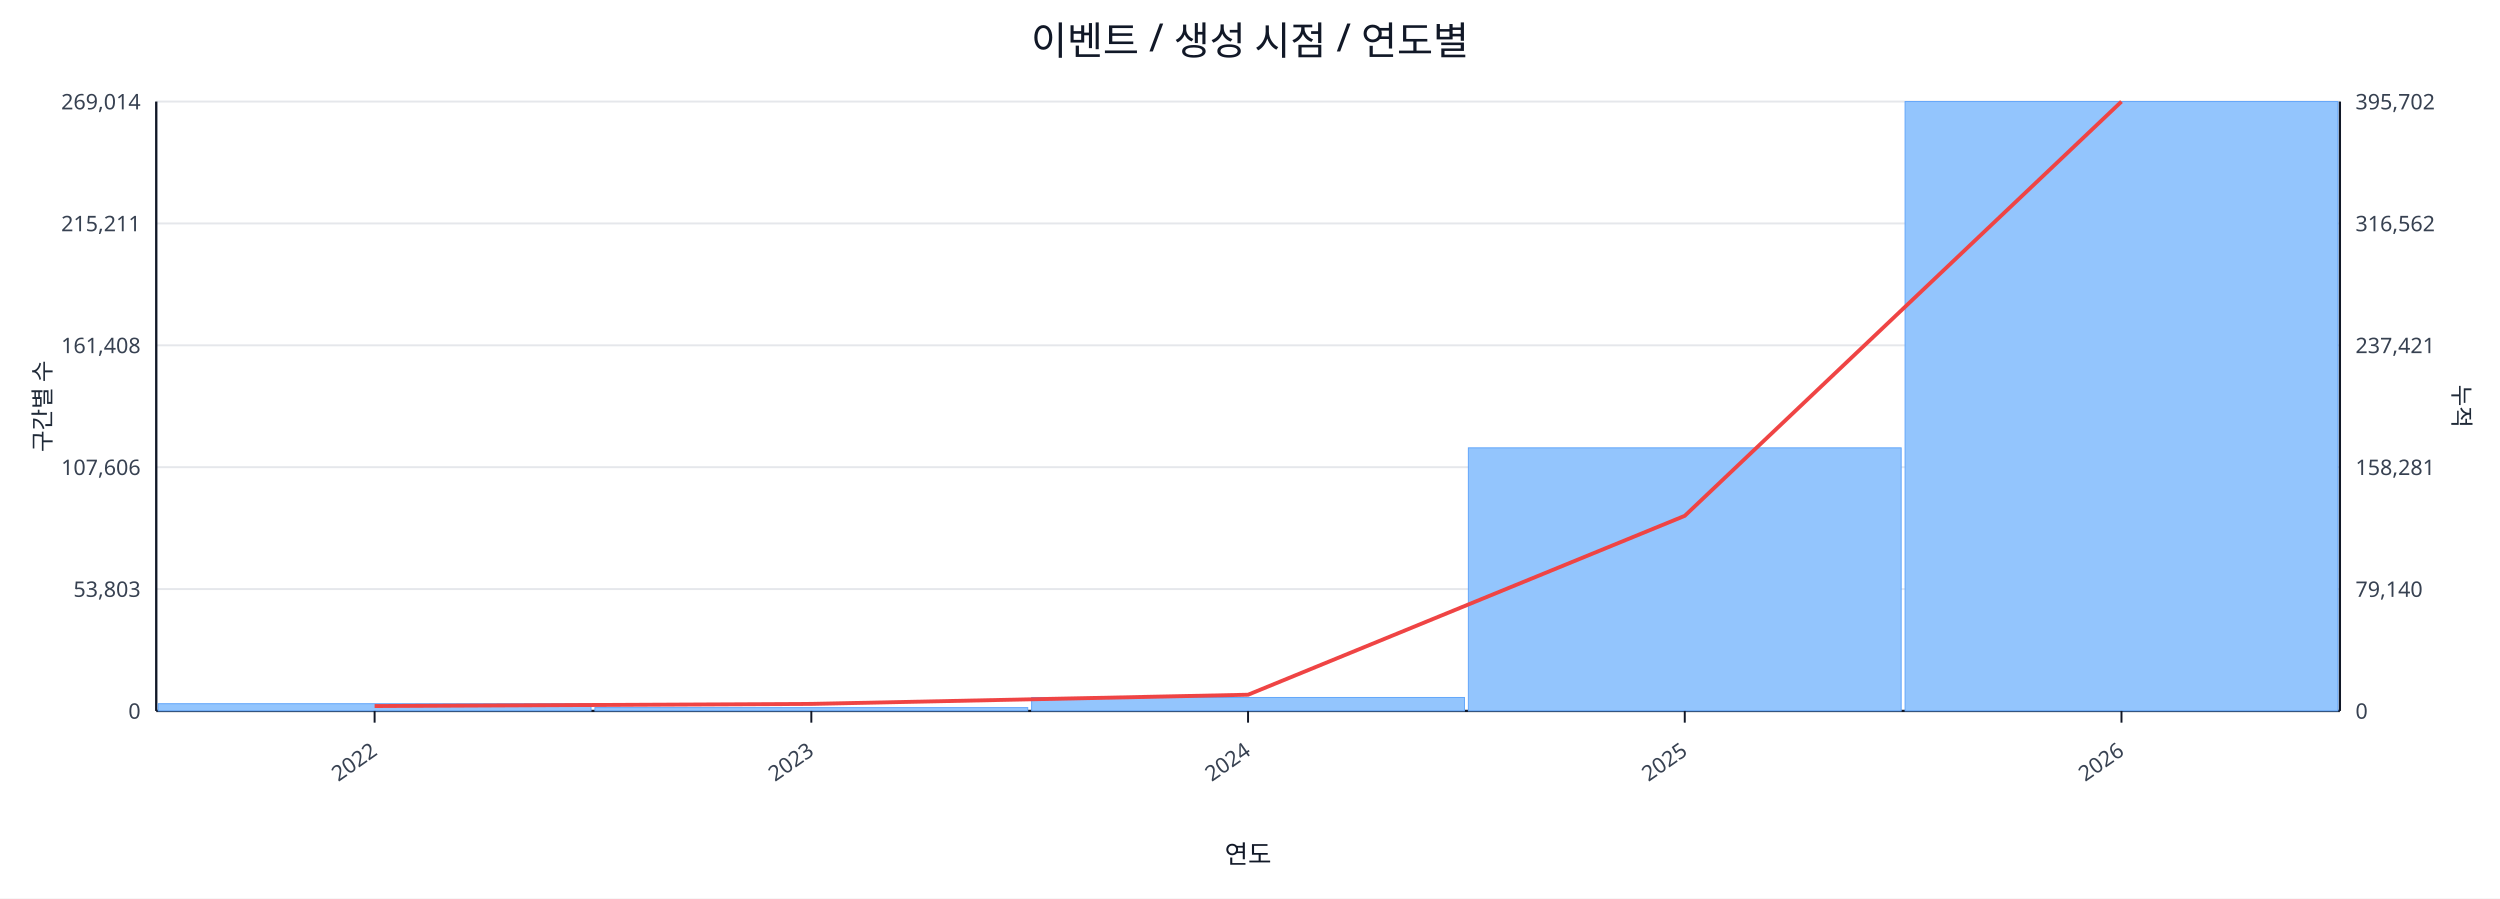
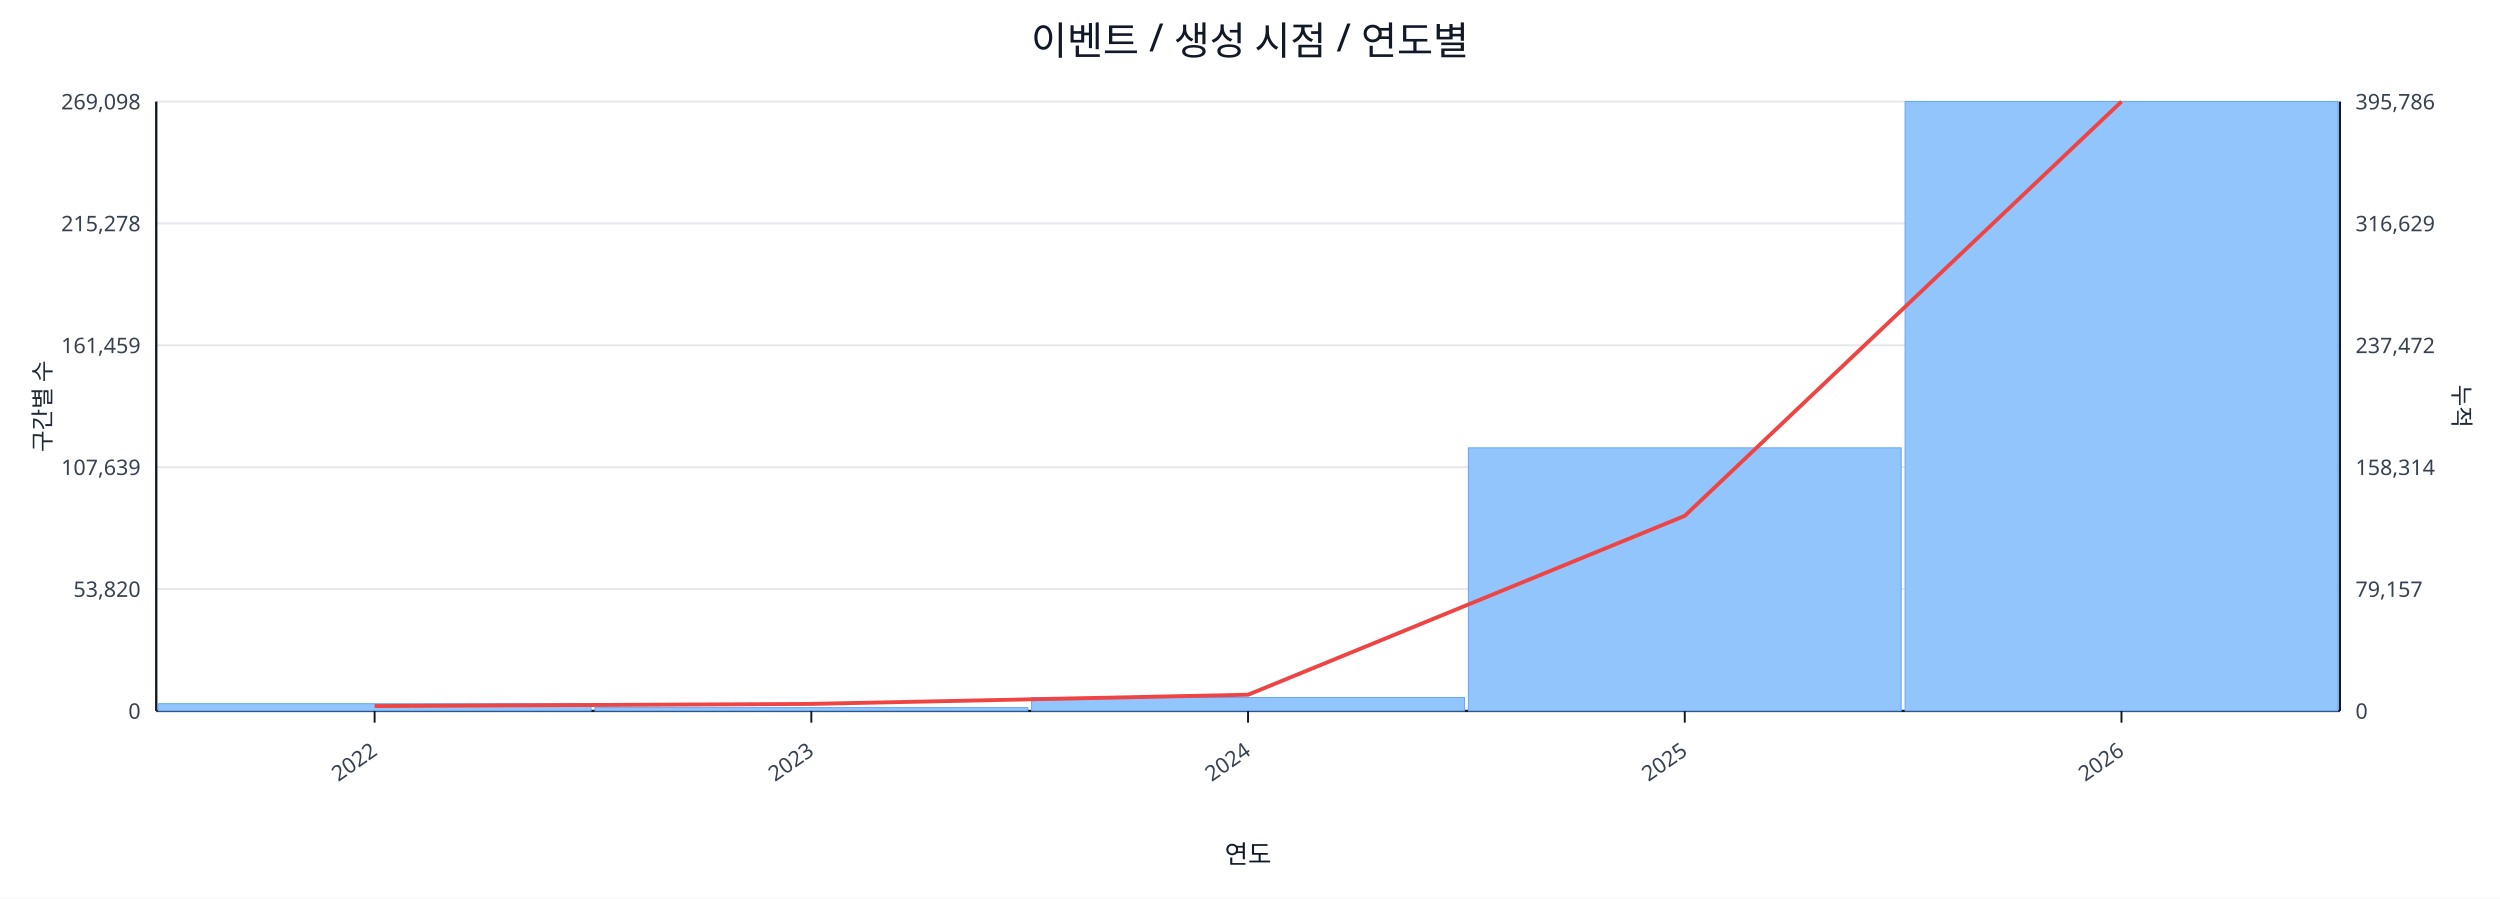
<svg xmlns="http://www.w3.org/2000/svg" width="1280" height="460" viewBox="0 0 1280 460">
  <rect x="0" y="0" width="100%" height="100%" fill="#ffffff" />
  <text x="640.0" y="28" font-size="20" text-anchor="middle" font-family="sans-serif" fill="#111827">이벤트 / 생성 시점 / 연도별</text>
  <line x1="80.0" y1="52.0" x2="1198.0" y2="52.0" stroke="#e5e7eb" stroke-width="1" />
-   <text x="72.0" y="56.0" font-size="11" text-anchor="end" font-family="sans-serif" fill="#374151">269,014</text>
-   <text x="1206.0" y="56.0" font-size="11" text-anchor="start" font-family="sans-serif" fill="#374151">395,702</text>
+   <text x="72.0" y="56.0" font-size="11" text-anchor="end" font-family="sans-serif" fill="#374151">269,098</text>
+   <text x="1206.0" y="56.0" font-size="11" text-anchor="start" font-family="sans-serif" fill="#374151">395,786</text>
  <line x1="80.0" y1="114.4" x2="1198.0" y2="114.4" stroke="#e5e7eb" stroke-width="1" />
-   <text x="72.0" y="118.4" font-size="11" text-anchor="end" font-family="sans-serif" fill="#374151">215,211</text>
-   <text x="1206.0" y="118.4" font-size="11" text-anchor="start" font-family="sans-serif" fill="#374151">316,562</text>
+   <text x="72.0" y="118.4" font-size="11" text-anchor="end" font-family="sans-serif" fill="#374151">215,278</text>
+   <text x="1206.0" y="118.4" font-size="11" text-anchor="start" font-family="sans-serif" fill="#374151">316,629</text>
  <line x1="80.0" y1="176.8" x2="1198.0" y2="176.8" stroke="#e5e7eb" stroke-width="1" />
-   <text x="72.0" y="180.8" font-size="11" text-anchor="end" font-family="sans-serif" fill="#374151">161,408</text>
-   <text x="1206.0" y="180.8" font-size="11" text-anchor="start" font-family="sans-serif" fill="#374151">237,421</text>
+   <text x="72.0" y="180.8" font-size="11" text-anchor="end" font-family="sans-serif" fill="#374151">161,459</text>
+   <text x="1206.0" y="180.8" font-size="11" text-anchor="start" font-family="sans-serif" fill="#374151">237,472</text>
  <line x1="80.0" y1="239.2" x2="1198.0" y2="239.2" stroke="#e5e7eb" stroke-width="1" />
-   <text x="72.0" y="243.2" font-size="11" text-anchor="end" font-family="sans-serif" fill="#374151">107,606</text>
-   <text x="1206.0" y="243.2" font-size="11" text-anchor="start" font-family="sans-serif" fill="#374151">158,281</text>
+   <text x="72.0" y="243.2" font-size="11" text-anchor="end" font-family="sans-serif" fill="#374151">107,639</text>
+   <text x="1206.0" y="243.2" font-size="11" text-anchor="start" font-family="sans-serif" fill="#374151">158,314</text>
  <line x1="80.0" y1="301.6" x2="1198.0" y2="301.6" stroke="#e5e7eb" stroke-width="1" />
-   <text x="72.0" y="305.6" font-size="11" text-anchor="end" font-family="sans-serif" fill="#374151">53,803</text>
-   <text x="1206.0" y="305.6" font-size="11" text-anchor="start" font-family="sans-serif" fill="#374151">79,140</text>
+   <text x="72.0" y="305.6" font-size="11" text-anchor="end" font-family="sans-serif" fill="#374151">53,820</text>
+   <text x="1206.0" y="305.6" font-size="11" text-anchor="start" font-family="sans-serif" fill="#374151">79,157</text>
  <line x1="80.0" y1="364.0" x2="1198.0" y2="364.0" stroke="#e5e7eb" stroke-width="1" />
  <text x="72.0" y="368.0" font-size="11" text-anchor="end" font-family="sans-serif" fill="#374151">0</text>
  <text x="1206.0" y="368.0" font-size="11" text-anchor="start" font-family="sans-serif" fill="#374151">0</text>
  <line x1="80.0" y1="364.0" x2="1198.0" y2="364.0" stroke="#111827" stroke-width="1.2" />
  <line x1="80.0" y1="52.0" x2="80.0" y2="364.0" stroke="#111827" stroke-width="1.2" />
  <line x1="1198.0" y1="52.0" x2="1198.0" y2="364.0" stroke="#111827" stroke-width="1.2" />
  <rect x="81.0" y="360.3" width="221.6" height="3.7" fill="#93c5fd" stroke="#60a5fa" stroke-width="0.5" />
  <rect x="304.6" y="362.3" width="221.6" height="1.7" fill="#93c5fd" stroke="#60a5fa" stroke-width="0.5" />
  <rect x="528.2" y="357.1" width="221.6" height="6.9" fill="#93c5fd" stroke="#60a5fa" stroke-width="0.5" />
  <rect x="751.8" y="229.3" width="221.6" height="134.7" fill="#93c5fd" stroke="#60a5fa" stroke-width="0.5" />
  <rect x="975.4" y="52.0" width="221.6" height="312.0" fill="#93c5fd" stroke="#60a5fa" stroke-width="0.5" />
  <polyline fill="none" stroke="#ef4444" stroke-width="2" points="191.8,361.5 415.4,360.4 639.0,355.7 862.6,264.1 1086.2,52.0" />
  <line x1="191.8" y1="364.0" x2="191.8" y2="370.0" stroke="#111827" stroke-width="1" />
  <text x="193.8" y="386.0" font-size="11" text-anchor="end" transform="rotate(-35 193.8 386.0)" font-family="sans-serif" fill="#374151">2022</text>
  <line x1="415.4" y1="364.0" x2="415.4" y2="370.0" stroke="#111827" stroke-width="1" />
  <text x="417.4" y="386.0" font-size="11" text-anchor="end" transform="rotate(-35 417.4 386.0)" font-family="sans-serif" fill="#374151">2023</text>
  <line x1="639.0" y1="364.0" x2="639.0" y2="370.0" stroke="#111827" stroke-width="1" />
  <text x="641.0" y="386.0" font-size="11" text-anchor="end" transform="rotate(-35 641.0 386.0)" font-family="sans-serif" fill="#374151">2024</text>
  <line x1="862.6" y1="364.0" x2="862.6" y2="370.0" stroke="#111827" stroke-width="1" />
  <text x="864.6" y="386.0" font-size="11" text-anchor="end" transform="rotate(-35 864.6 386.0)" font-family="sans-serif" fill="#374151">2025</text>
  <line x1="1086.2" y1="364.0" x2="1086.2" y2="370.0" stroke="#111827" stroke-width="1" />
  <text x="1088.2" y="386.0" font-size="11" text-anchor="end" transform="rotate(-35 1088.2 386.0)" font-family="sans-serif" fill="#374151">2026</text>
  <text x="26" y="208.0" font-size="12" transform="rotate(-90 26 208.0)" text-anchor="middle" font-family="sans-serif" fill="#1f2937">구간별 수</text>
  <text x="1256.0" y="208.0" font-size="12" transform="rotate(90 1256.0 208.0)" text-anchor="middle" font-family="sans-serif" fill="#1f2937">누적</text>
  <text x="639.0" y="442.0" font-size="13" text-anchor="middle" font-family="sans-serif" fill="#111827">연도</text>
</svg>
